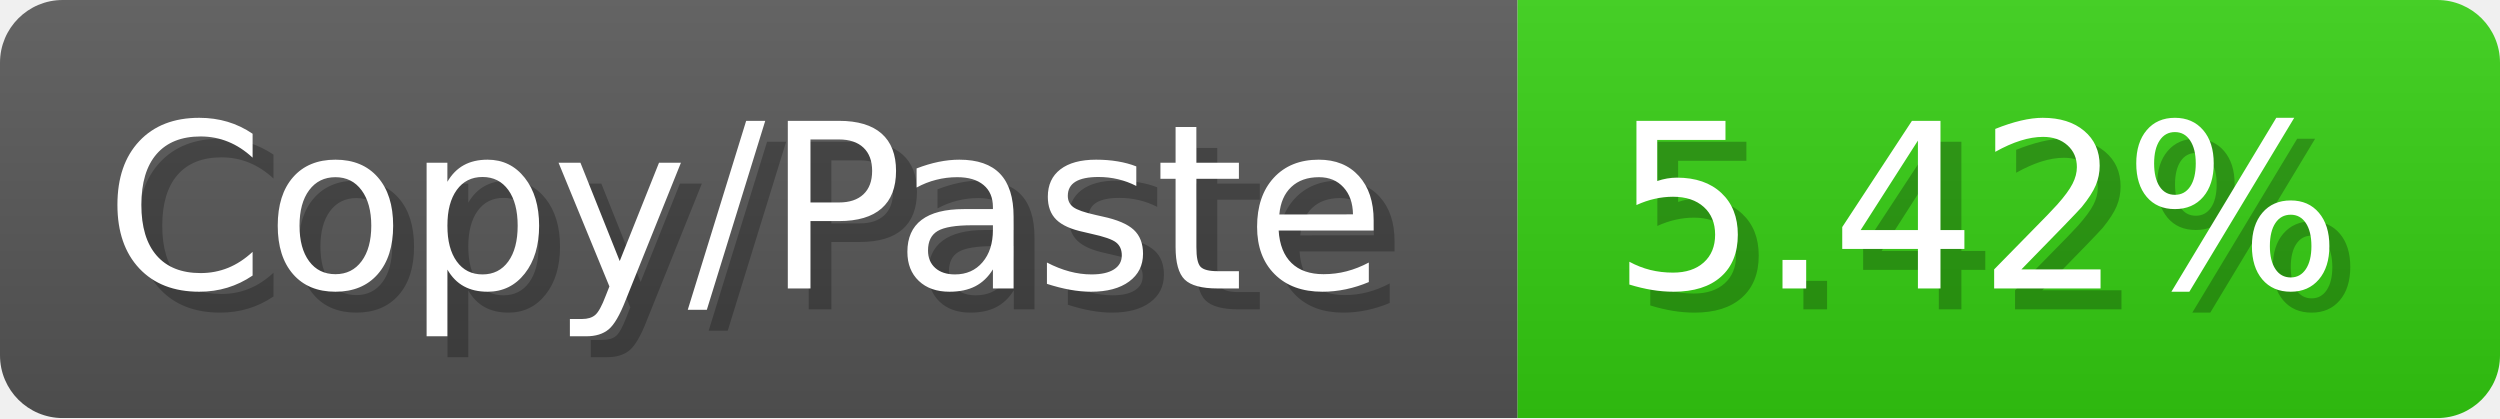
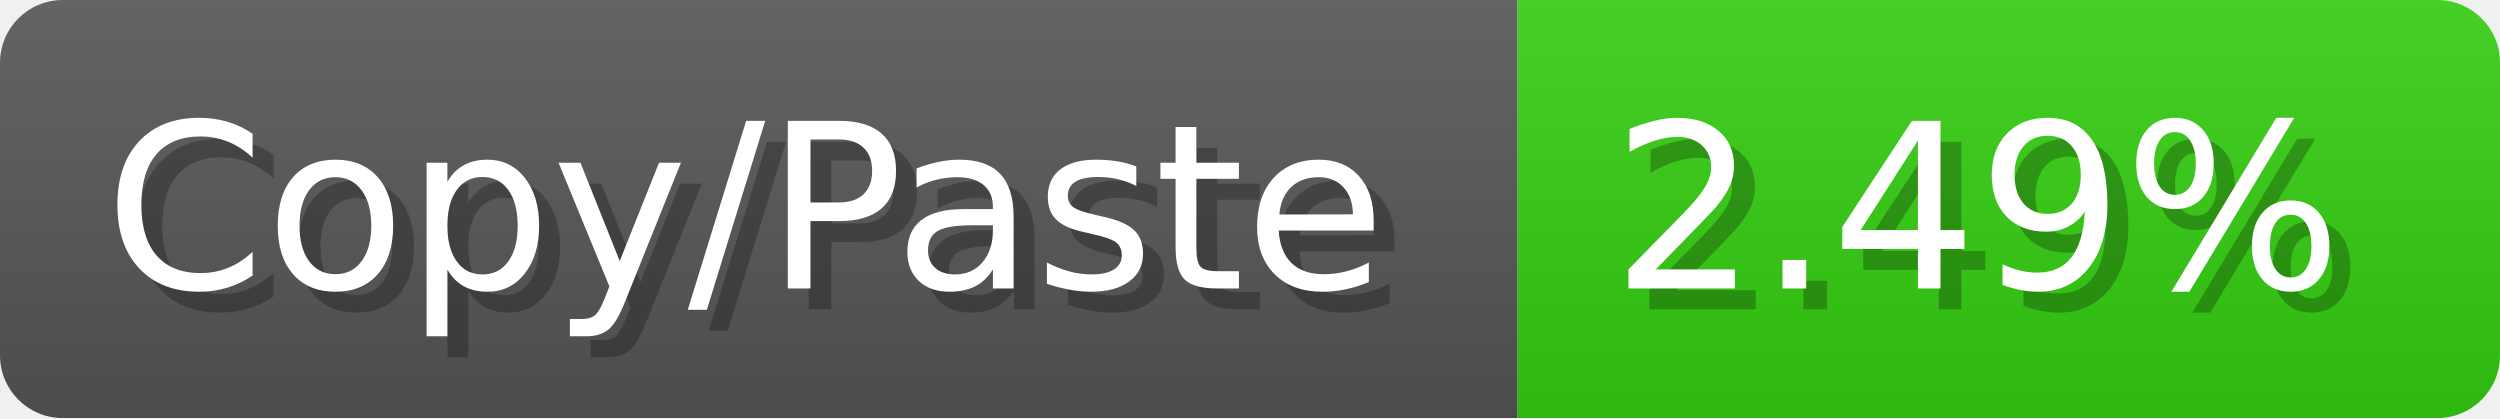
<svg xmlns="http://www.w3.org/2000/svg" width="119.6" height="20" viewBox="0 0 1196 200">
  <linearGradient id="a" x2="0" y2="100%">
    <stop offset="0" stop-opacity=".1" stop-color="#EEE" />
    <stop offset="1" stop-opacity=".1" />
  </linearGradient>
  <mask id="m">
    <rect width="1196" height="200" rx="30" fill="#FFF" />
  </mask>
  <g mask="url(#m)">
    <rect width="726" height="200" fill="#555" />
    <rect width="470" height="200" fill="#3C1" x="726" />
    <rect width="1196" height="200" fill="url(#a)" />
  </g>
  <g fill="#fff" text-anchor="start" font-family="Verdana,DejaVu Sans,sans-serif" font-size="110">
    <text x="60" y="148" textLength="626" fill="#000" opacity="0.25">Copy/Paste</text>
    <text x="50" y="138" textLength="626">Copy/Paste</text>
-     <text x="781" y="148" textLength="370" fill="#000" opacity="0.25">5.42%</text>
-     <text x="771" y="138" textLength="370">5.42%</text>
+     <text x="781" y="148" textLength="370" fill="#000" opacity="0.25">2.49%</text>
+     <text x="771" y="138" textLength="370">2.49%</text>
  </g>
</svg>
